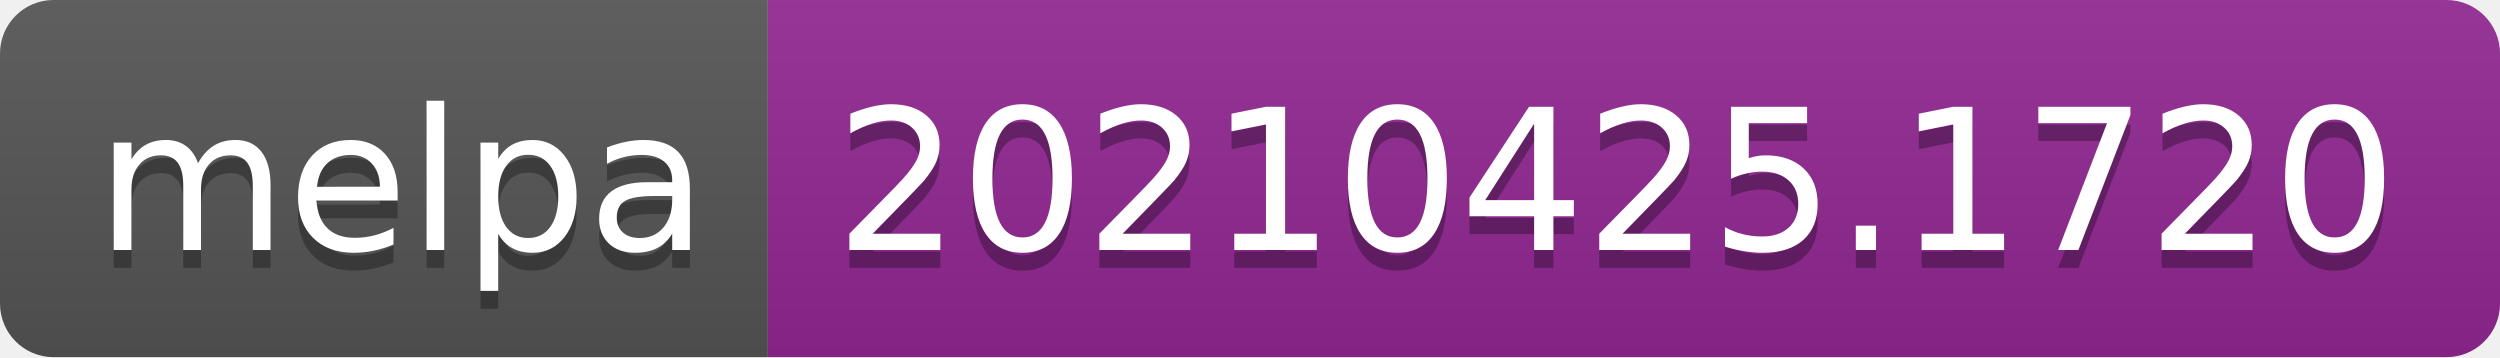
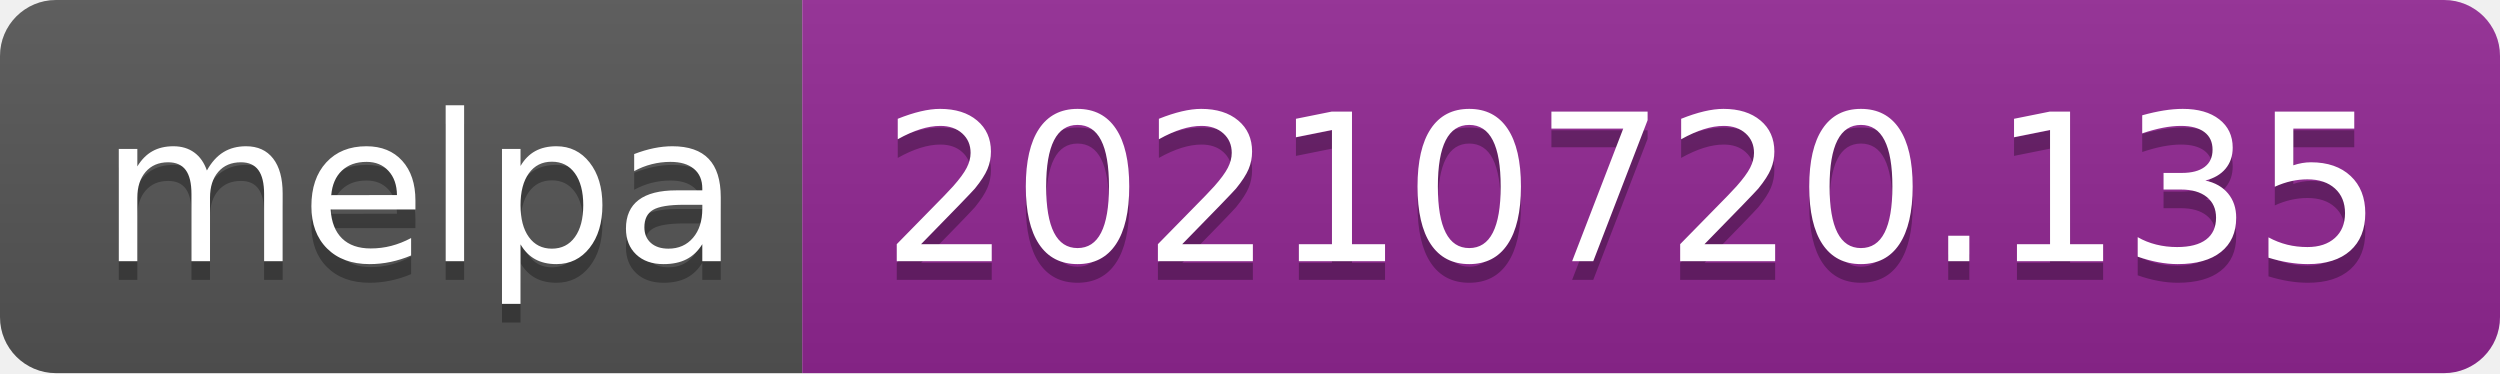
- <svg xmlns="http://www.w3.org/2000/svg" width="140" height="20" role="img" aria-label="melpa: 20210425.1720">
+ <svg xmlns="http://www.w3.org/2000/svg" width="134" height="20" role="img" aria-label="melpa: 20210720.135">
  <linearGradient id="s" x2="0" y2="100%">
    <stop offset="0" stop-color="#bbb" stop-opacity=".1" />
    <stop offset="1" stop-opacity=".1" />
  </linearGradient>
  <clipPath id="r">
-     <rect width="140" height="20" rx="3" fill="#fff" />
+     <rect width="134" height="20" rx="3" fill="#fff" />
  </clipPath>
  <g clip-path="url(#r)">
    <rect width="43" height="20" fill="#555" />
-     <rect x="43" width="97" height="20" fill="#922793" />
-     <rect width="140" height="20" fill="url(#s)" />
+     <rect x="43" width="91" height="20" fill="#922793" />
+     <rect width="134" height="20" fill="url(#s)" />
  </g>
  <g fill="#fff" text-anchor="middle" font-family="Verdana,Geneva,DejaVu Sans,sans-serif" text-rendering="geometricPrecision" font-size="110">
    <text aria-hidden="true" x="225" y="150" fill="#010101" fill-opacity=".3" transform="scale(.1)" textLength="330">melpa</text>
    <text x="225" y="140" transform="scale(.1)" fill="#fff" textLength="330">melpa</text>
-     <text aria-hidden="true" x="905" y="150" fill="#010101" fill-opacity=".3" transform="scale(.1)" textLength="870">20210425.1720</text>
-     <text x="905" y="140" transform="scale(.1)" fill="#fff" textLength="870">20210425.1720</text>
+     <text aria-hidden="true" x="875" y="150" fill="#010101" fill-opacity=".3" transform="scale(.1)" textLength="810">20210720.135</text>
+     <text x="875" y="140" transform="scale(.1)" fill="#fff" textLength="810">20210720.135</text>
  </g>
</svg>
